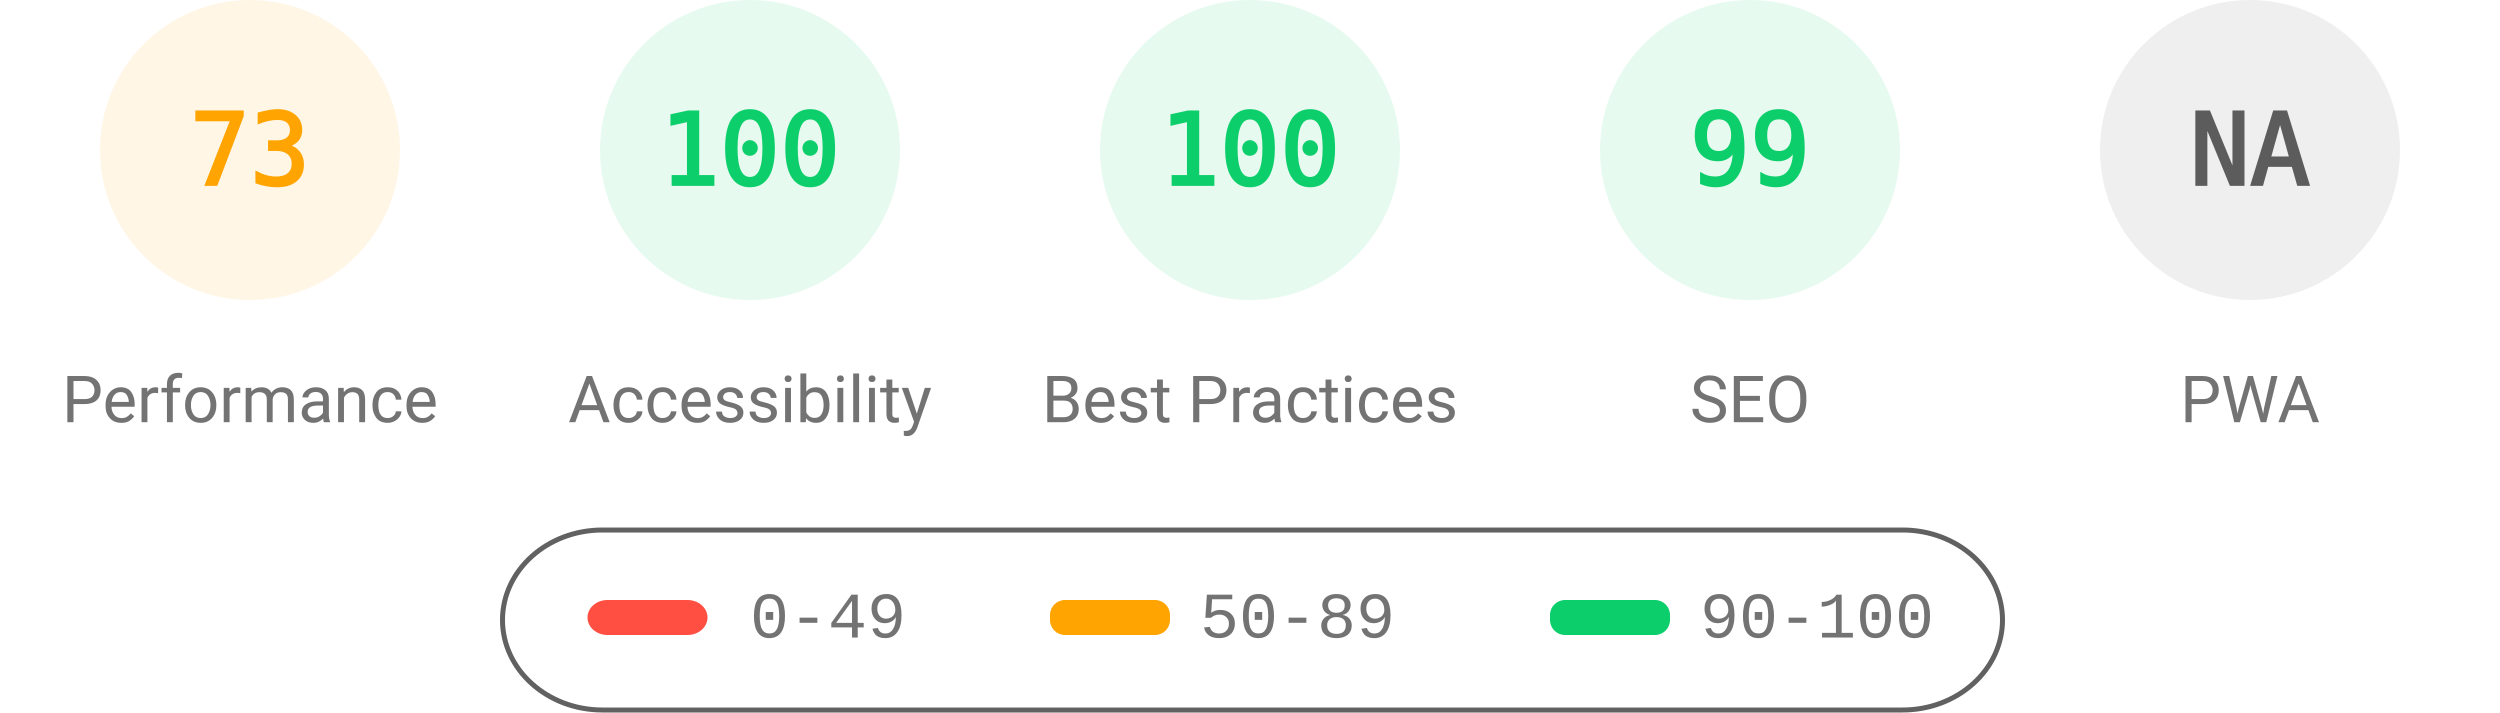
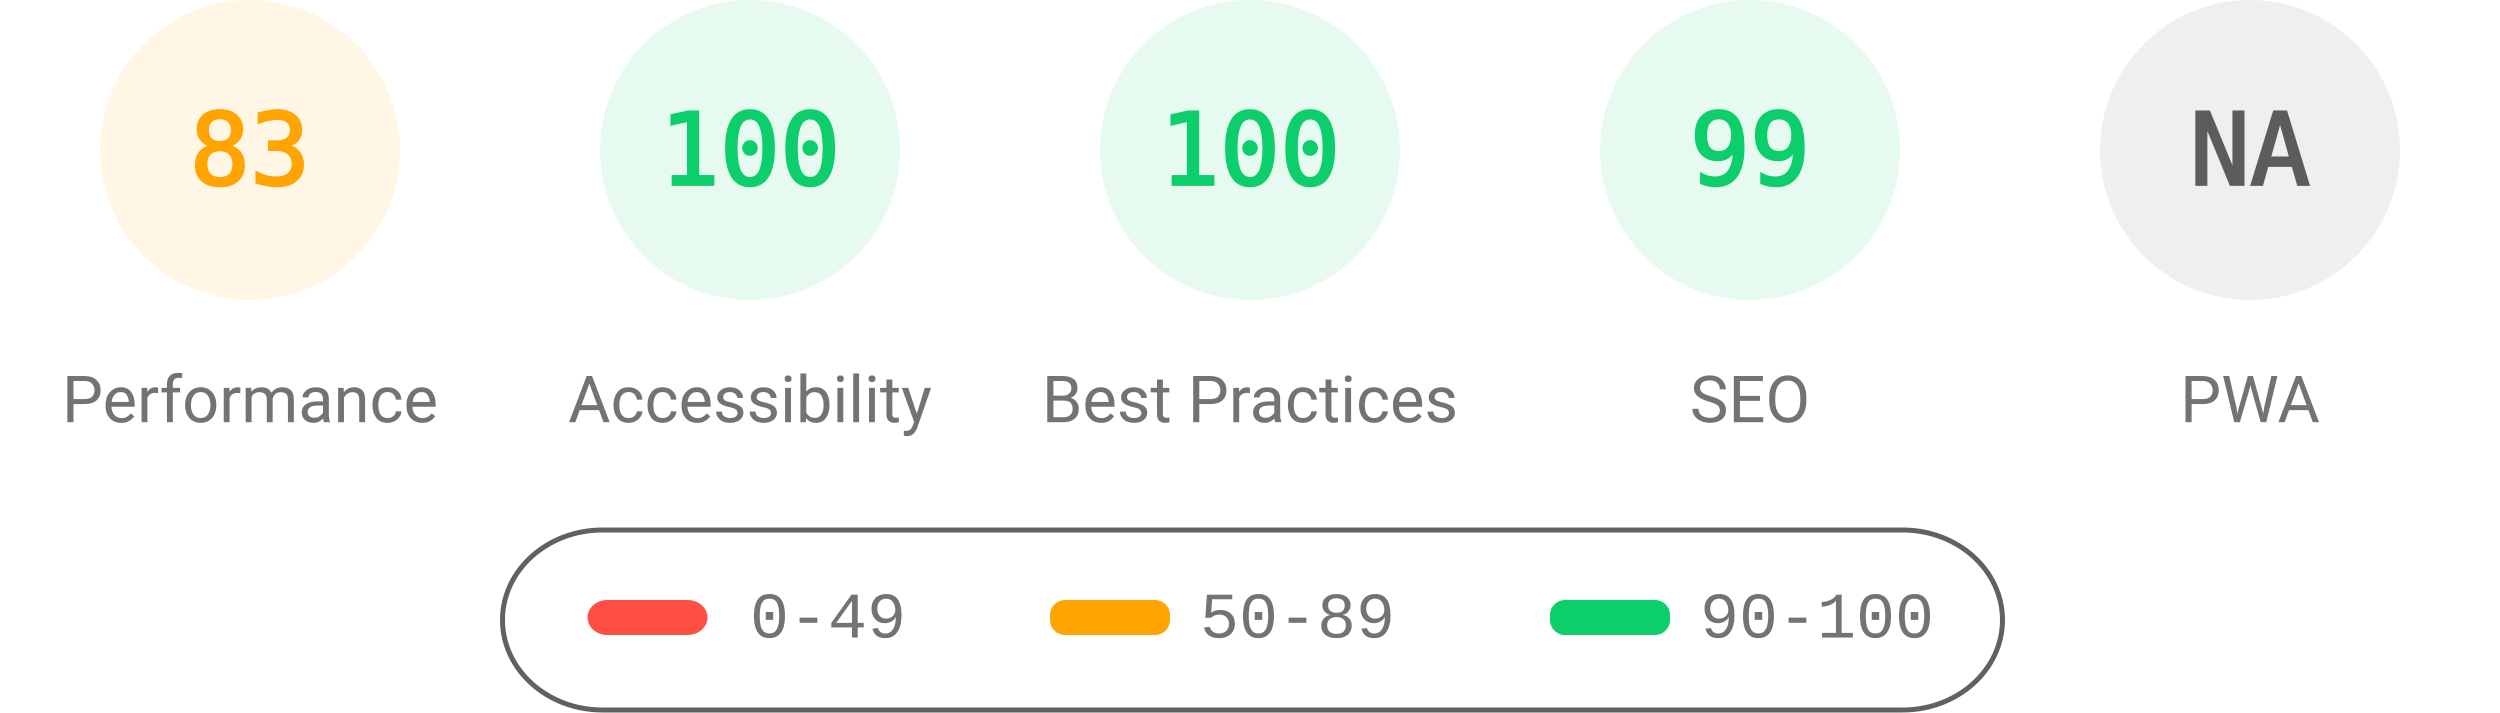
<svg xmlns="http://www.w3.org/2000/svg" fill="none" width="1000" height="285">
  <style>.gauge-base{opacity:.1}.gauge-arc{fill:none;animation-delay:250ms;stroke-linecap:round;transform:rotate(-90deg);transform-origin:100px 60px;animation:load-gauge 1s ease forwards}.guage-text{font-size:40px;font-family:monospace;text-align:center}.guage-red{color:#ff4e42;fill:#ff4e42;stroke:#ff4e42}.guage-orange{color:#ffa400;fill:#ffa400;stroke:#ffa400}.guage-green{color:#0cce6b;fill:#0cce6b;stroke:#0cce6b}.guage-undefined{color:#5c5c5c;fill:#5c5c5c;stroke:#5c5c5c}.guage-title{color:#737373;fill:#737373;stroke:none;font-size:26px;line-height:26px;font-family:Roboto,Halvetica,Arial,sans-serif}@keyframes load-gauge{from{stroke-dasharray:0 352.858}}</style>
  <svg class="guage-div guage-perf guage-orange" viewBox="0 0 200 200" width="200" height="200">
    <circle class="gauge-base" r="56" cx="100" cy="60" stroke-width="8" />
-     <circle class="gauge-arc guage-arc-1" r="56" cx="100" cy="60" stroke-width="8" style="stroke-dasharray:256.856,351.858" />
-     <text class="guage-text" x="100" y="60" alignment-baseline="central" dominant-baseline="central" text-anchor="middle">73</text>
+     <circle class="gauge-arc guage-arc-1" r="56" cx="100" cy="60" stroke-width="8" style="stroke-dasharray:292.042,351.858" />
+     <text class="guage-text" x="100" y="60" alignment-baseline="central" dominant-baseline="central" text-anchor="middle">83</text>
    <text class="guage-title" x="100" y="160" alignment-baseline="central" dominant-baseline="central" text-anchor="middle">Performance</text>
  </svg>
  <svg class="guage-div guage-acc guage-green" viewBox="0 0 200 200" width="200" height="200" x="200">
    <circle class="gauge-base" r="56" cx="100" cy="60" stroke-width="8" />
    <circle class="gauge-arc guage-arc-2" r="56" cx="100" cy="60" stroke-width="8" style="stroke-dasharray:351.858,351.858" />
    <text class="guage-text" x="100" y="60" alignment-baseline="central" dominant-baseline="central" text-anchor="middle">100</text>
    <text class="guage-title" x="100" y="160" alignment-baseline="central" dominant-baseline="central" text-anchor="middle">Accessibility</text>
  </svg>
  <svg class="guage-div guage-best guage-green" viewBox="0 0 200 200" width="200" height="200" x="400">
    <circle class="gauge-base" r="56" cx="100" cy="60" stroke-width="8" />
    <circle class="gauge-arc guage-arc-3" r="56" cx="100" cy="60" stroke-width="8" style="stroke-dasharray:351.858,351.858" />
    <text class="guage-text" x="100" y="60" alignment-baseline="central" dominant-baseline="central" text-anchor="middle">100</text>
    <text class="guage-title" x="100" y="160" alignment-baseline="central" dominant-baseline="central" text-anchor="middle">Best Practices</text>
  </svg>
  <svg class="guage-div guage-seo guage-green" viewBox="0 0 200 200" width="200" height="200" x="600">
    <circle class="gauge-base" r="56" cx="100" cy="60" stroke-width="8" />
    <circle class="gauge-arc guage-arc-4" r="56" cx="100" cy="60" stroke-width="8" style="stroke-dasharray:348.339,351.858" />
    <text class="guage-text" x="100" y="60" alignment-baseline="central" dominant-baseline="central" text-anchor="middle">99</text>
    <text class="guage-title" x="100" y="160" alignment-baseline="central" dominant-baseline="central" text-anchor="middle">SEO</text>
  </svg>
  <svg class="guage-div guage-pwa guage-undefined" viewBox="0 0 200 200" width="200" height="200" x="800">
    <circle class="gauge-base" r="56" cx="100" cy="60" stroke-width="8" />
    <circle class="gauge-arc guage-arc-4" r="56" cx="100" cy="60" stroke-width="8" style="stroke-dasharray:351.858,351.858" />
    <text class="guage-text" x="100" y="60" alignment-baseline="central" dominant-baseline="central" text-anchor="middle">NA</text>
    <text class="guage-title" x="100" y="160" alignment-baseline="central" dominant-baseline="central" text-anchor="middle">PWA</text>
  </svg>
  <svg width="604" height="76" x="200" y="210">
    <path fill="none" id="canvas_background" d="M-1-1h604v80H-1z" />
    <rect fill-opacity="0" stroke="#616161" stroke-width="2" rx="40" id="svg_2" height="72" width="600" y="2" x="1" fill="#000" />
    <rect stroke="#000" rx="8" id="svg_3" height="14" width="48" y="30" x="35" stroke-opacity="null" stroke-width="0" fill="#ff4e42" />
    <rect stroke="#000" rx="6" id="svg_4" height="14" width="48" y="30" x="220" stroke-opacity="null" stroke-width="0" fill="#ffa400" />
    <rect stroke="#000" rx="6" id="svg_5" height="14" width="48" y="30" x="420" stroke-opacity="null" stroke-width="0" fill="#0cce6b" />
    <text xml:space="preserve" text-anchor="start" font-family="'Courier New', Courier, monospace" font-size="26" id="svg_6" y="45" x="100" stroke-opacity="null" stroke-width="0" stroke="#000" fill="#737373">0-49</text>
    <text xml:space="preserve" text-anchor="start" font-family="'Courier New', Courier, monospace" font-size="26" id="svg_7" y="45" x="280" stroke-opacity="null" stroke-width="0" stroke="#000" fill="#737373">50-89</text>
    <text xml:space="preserve" text-anchor="start" font-family="'Courier New', Courier, monospace" font-size="26" id="svg_8" y="45" x="480" stroke-opacity="null" stroke-width="0" stroke="#000" fill="#737373">90-100</text>
  </svg>
</svg>
